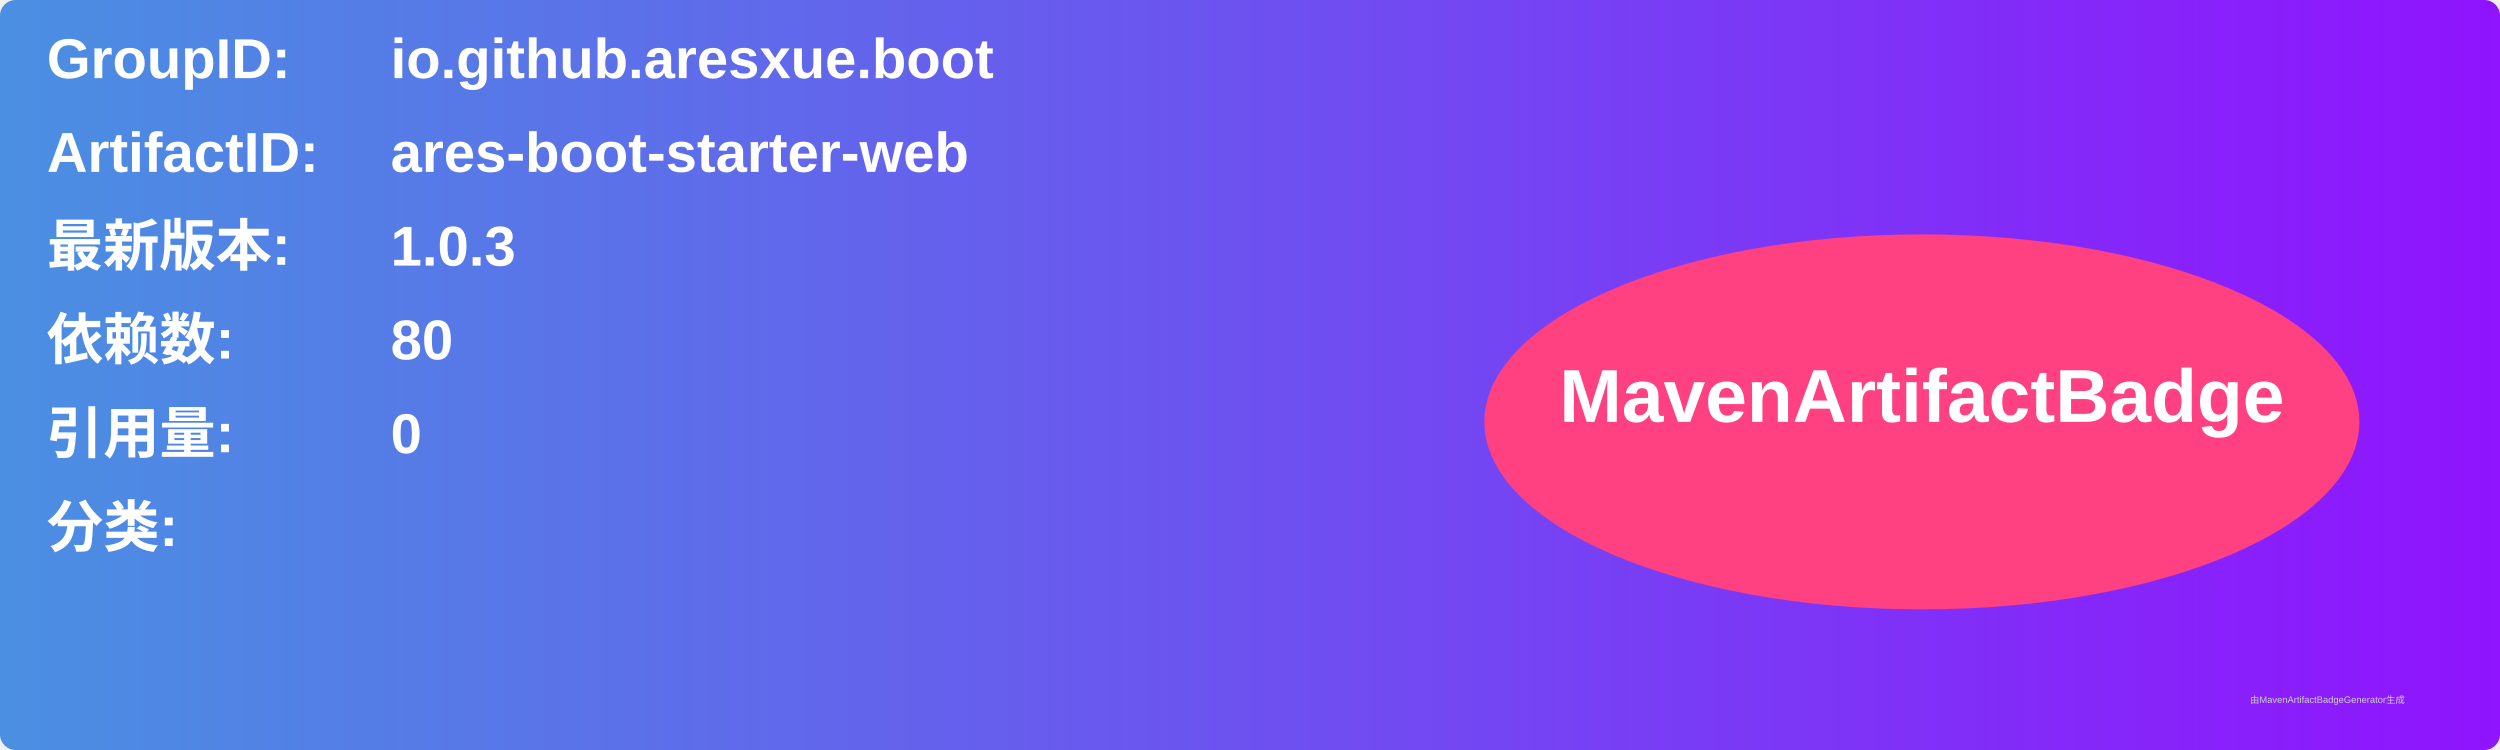
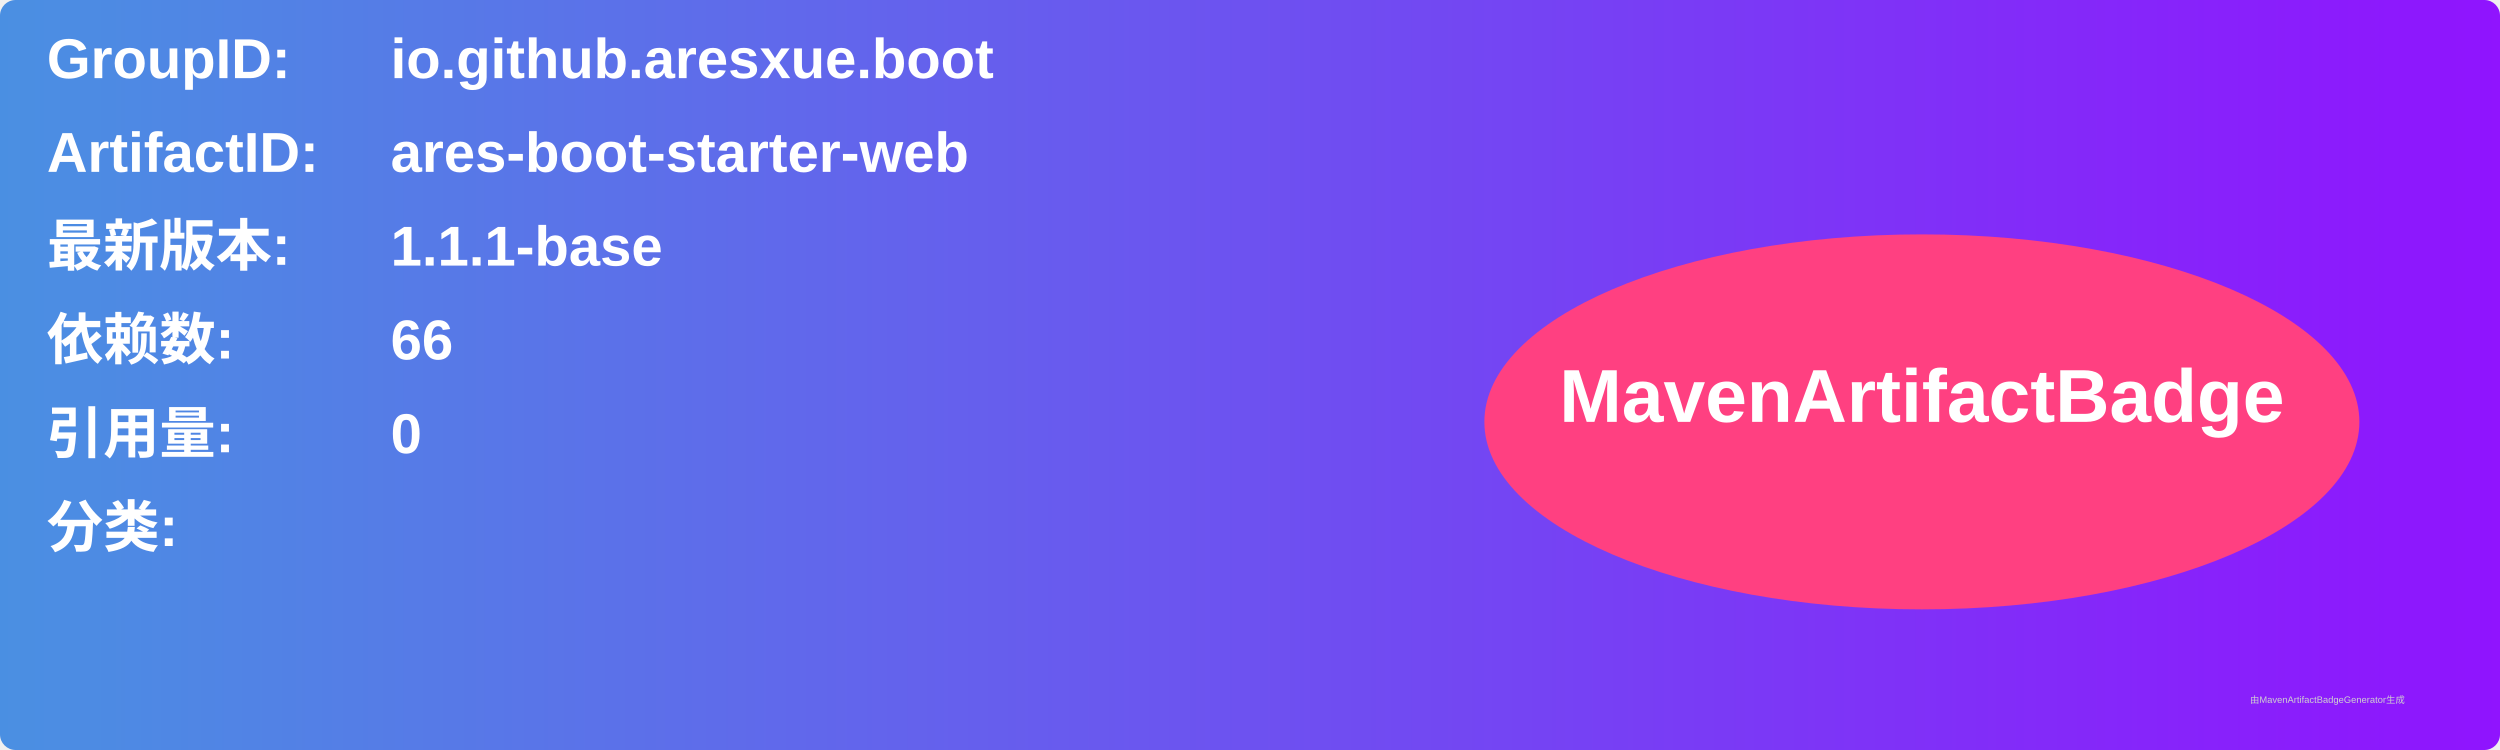
<svg xmlns="http://www.w3.org/2000/svg" width="800" height="240" viewBox="0 0 800 240">
  <linearGradient id="grad" x1="0%" y1="0%" x2="100%" y2="0%">
    <stop offset="0%" stop-color="#4a90e2" />
    <stop offset="100%" stop-color="#9013fe" />
  </linearGradient>
  <rect width="100%" height="100%" rx="5" ry="5" fill="url(#grad)" />
  <g transform="translate(15, 15)">
    <text x="0" y="10" font-family="Arial" font-size="18" fill="white" font-weight="bold" width="260">GroupID:</text>
    <text x="110" y="10" font-family="Arial" font-size="18" fill="white" font-weight="bold" width="460">io.github.aresxue.boot</text>
    <text x="0" y="40" font-family="Arial" font-size="18" fill="white" font-weight="bold" width="260">ArtifactID:</text>
    <text x="110" y="40" font-family="Arial" font-size="18" fill="white" font-weight="bold" width="460">ares-boot-starter-web</text>
    <text x="0" y="70" font-family="Arial" font-size="18" fill="white" font-weight="bold">最新版本:</text>
    <text x="110" y="70" font-family="Arial" font-size="18" fill="white" font-weight="bold">
-       <tspan font-weight="bold">1.0.3</tspan>
+       <tspan font-weight="bold">1.1.1-base</tspan>
    </text>
    <text x="0" y="100" font-family="Arial" font-size="18" fill="white" font-weight="bold">依赖数: </text>
    <text x="110" y="100" font-family="Arial" font-size="18" fill="white">
-       <tspan font-weight="bold">80</tspan>
+       <tspan font-weight="bold">66</tspan>
    </text>
    <text x="0" y="130" font-family="Arial" font-size="18" fill="white" font-weight="bold">引用量: </text>
    <text x="110" y="130" font-family="Arial" font-size="18" fill="white">
      <tspan font-weight="bold">0</tspan>
    </text>
    <text x="0" y="160" font-family="Arial" font-size="18" fill="white" font-weight="bold">分类:</text>
    <text x="10" y="190" font-family="Arial" font-size="10" fill="white">
      <tspan font-weight="bold" />
    </text>
    <ellipse cx="600" cy="120" rx="140" ry="60" fill="#ff4081" />
    <text x="600" y="120" text-anchor="middle" font-family="Arial" font-size="24" fill="white" font-weight="bold">MavenArtifactBadge</text>
  </g>
  <text x="720" y="225" font-family="Arial" font-size="3" fill="#d0d0d0">由MavenArtifactBadgeGenerator生成</text>
</svg>
